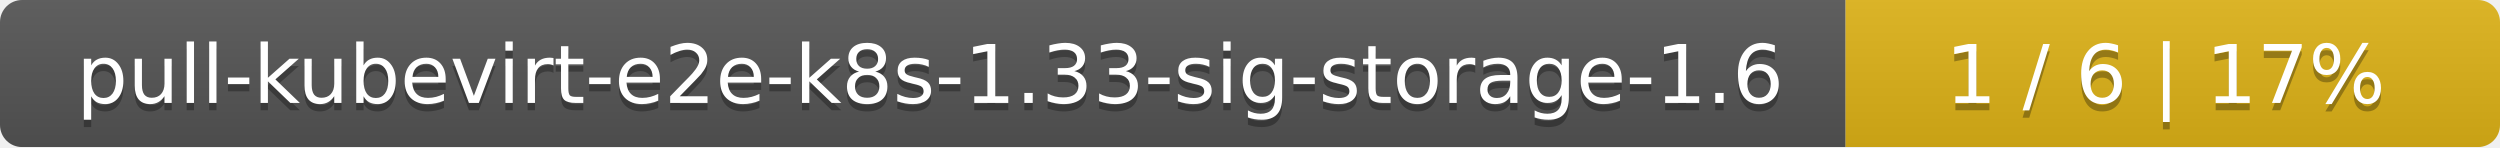
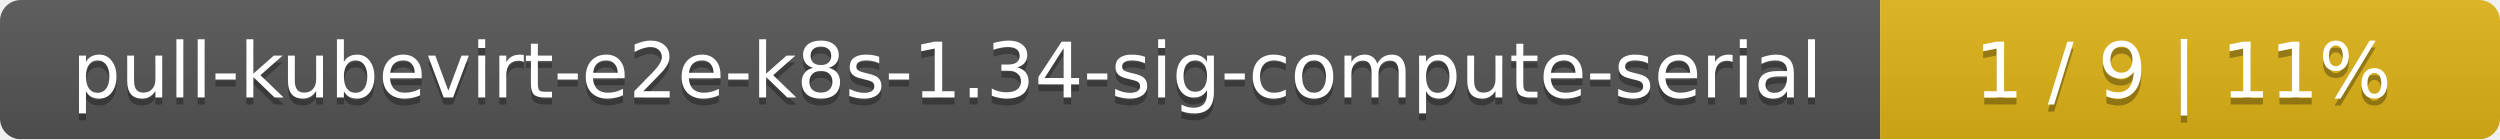
- <svg xmlns="http://www.w3.org/2000/svg" width="340" height="20">
+ <svg xmlns="http://www.w3.org/2000/svg" width="359" height="20">
  <linearGradient id="smooth" x2="0" y2="100%">
    <stop offset="0" stop-color="#bbb" stop-opacity=".1" />
    <stop offset="1" stop-opacity=".1" />
  </linearGradient>
  <mask id="round">
-     <rect width="340" height="20" rx="3" fill="#fff" />
+     <rect width="359" height="20" rx="3" fill="#fff" />
  </mask>
  <g mask="url(#round)">
-     <rect width="251" height="20" fill="#555" />
-     <rect x="251" width="89" height="20" fill="#dfb317" />
-     <rect width="340" height="20" fill="url(#smooth)" />
+     <rect width="270" height="20" fill="#555" />
+     <rect x="270" width="89" height="20" fill="#dfb317" />
+     <rect width="359" height="20" fill="url(#smooth)" />
  </g>
  <g fill="#fff" text-anchor="middle" font-family="DejaVu Sans,Verdana,Geneva,sans-serif" font-size="11">
-     <text x="126.5" y="15" fill="#010101" fill-opacity=".3">pull-kubevirt-e2e-k8s-1.33-sig-storage-1.6</text>
-     <text x="126.5" y="14">pull-kubevirt-e2e-k8s-1.33-sig-storage-1.6</text>
-     <text x="294.5" y="15" fill="#010101" fill-opacity=".3">1 / 6    |    17%</text>
-     <text x="294.5" y="14">1 / 6    |    17%</text>
+     <text x="136" y="15" fill="#010101" fill-opacity=".3">pull-kubevirt-e2e-k8s-1.34-sig-compute-serial</text>
+     <text x="136" y="14">pull-kubevirt-e2e-k8s-1.34-sig-compute-serial</text>
+     <text x="313.5" y="15" fill="#010101" fill-opacity=".3">1 / 9    |    11%</text>
+     <text x="313.5" y="14">1 / 9    |    11%</text>
  </g>
</svg>
